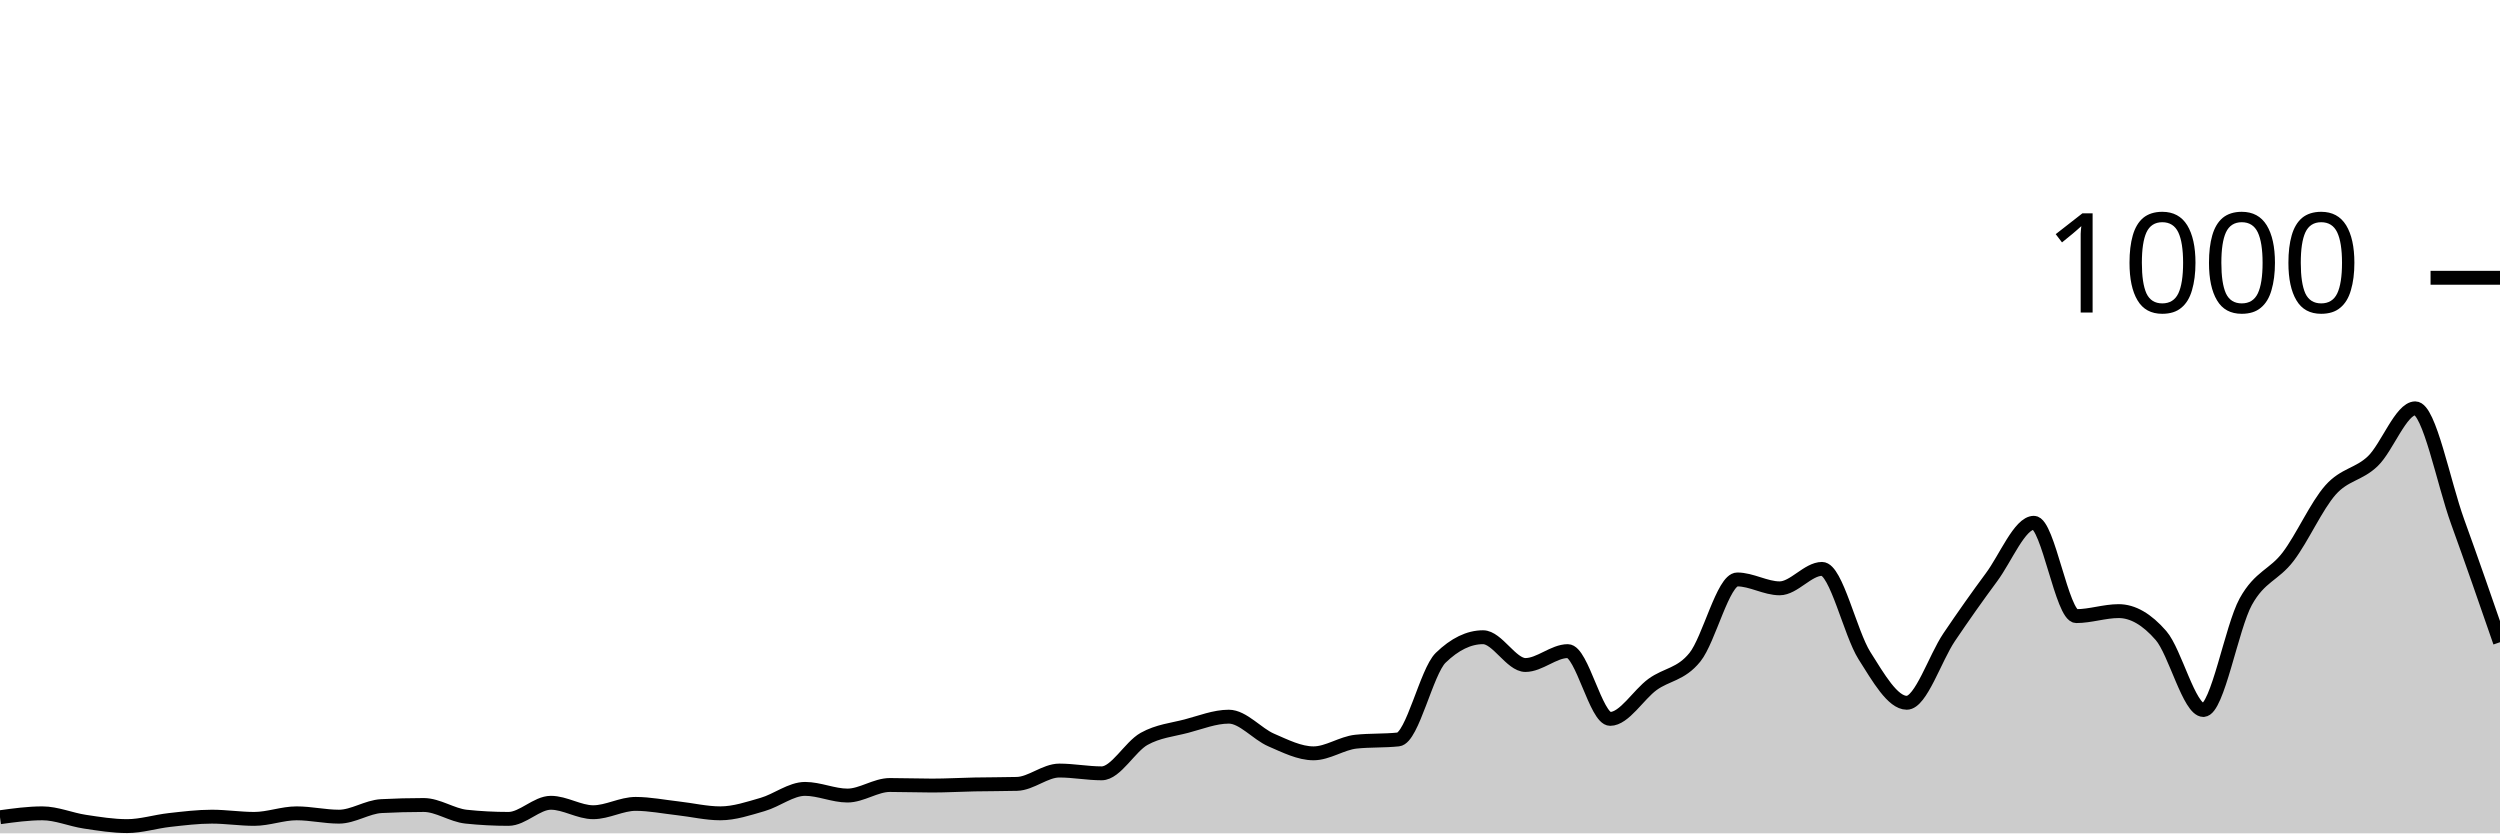
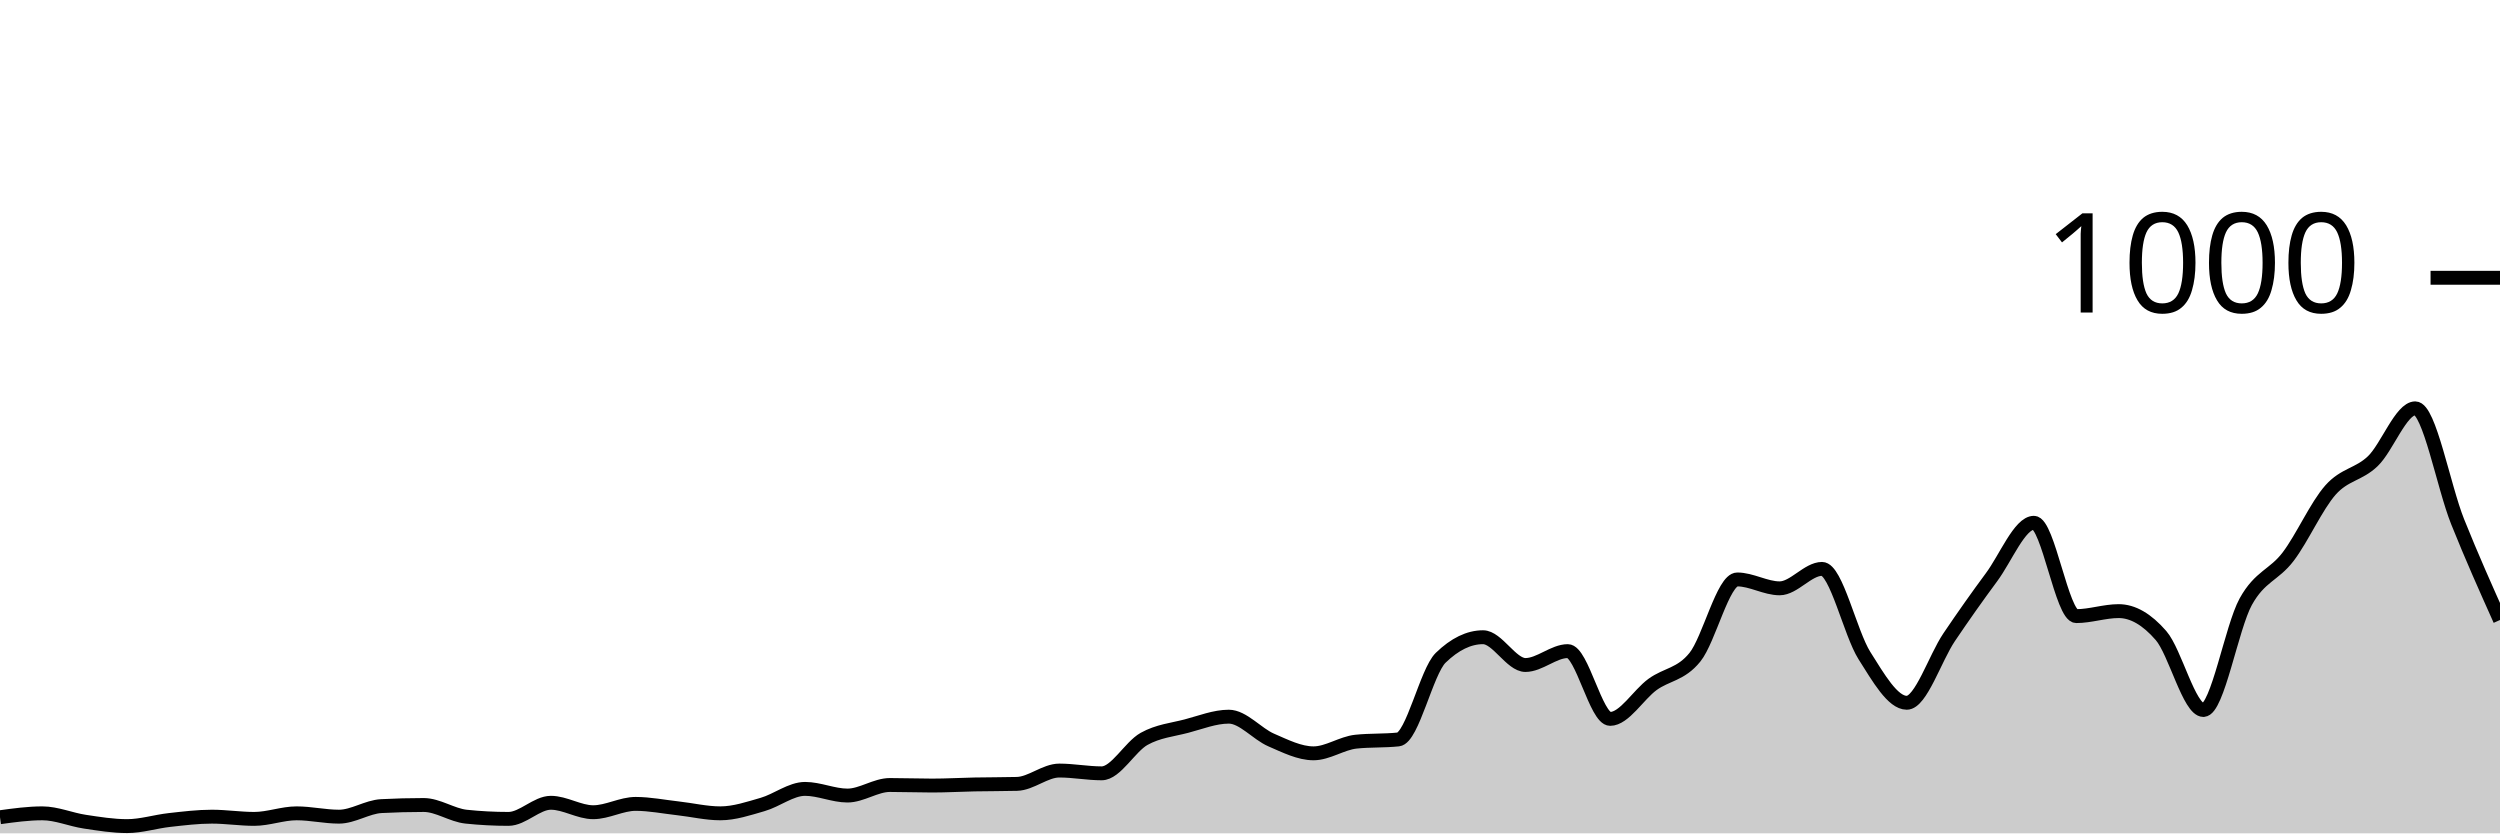
<svg xmlns="http://www.w3.org/2000/svg" viewBox="0 0 180 60">
  <g transform="translate(0,20)">
-     <path class="area" fill="rgba(0, 0, 0, 0.2)" d="M0,38.84C1.017,38.7,2.034,38.56,3.051,38.56C4.068,38.56,5.085,39.007,6.102,39.16C7.119,39.313,8.136,39.48,9.153,39.48C10.169,39.48,11.186,39.153,12.203,39.04C13.22,38.927,14.237,38.8,15.254,38.8C16.271,38.8,17.288,38.96,18.305,38.96C19.322,38.96,20.339,38.56,21.356,38.56C22.373,38.56,23.39,38.8,24.407,38.8C25.424,38.8,26.441,38.093,27.458,38.04C28.475,37.987,29.492,37.96,30.508,37.96C31.525,37.96,32.542,38.693,33.559,38.8C34.576,38.907,35.593,38.96,36.61,38.96C37.627,38.96,38.644,37.8,39.661,37.8C40.678,37.8,41.695,38.48,42.712,38.48C43.729,38.48,44.746,37.88,45.763,37.88C46.78,37.88,47.797,38.087,48.814,38.2C49.831,38.313,50.847,38.56,51.864,38.56C52.881,38.56,53.898,38.213,54.915,37.92C55.932,37.627,56.949,36.8,57.966,36.8C58.983,36.8,60,37.28,61.017,37.28C62.034,37.28,63.051,36.52,64.068,36.52C65.085,36.52,66.102,36.56,67.119,36.56C68.136,36.56,69.153,36.5,70.169,36.48C71.186,36.46,72.203,36.467,73.22,36.44C74.237,36.413,75.254,35.48,76.271,35.48C77.288,35.48,78.305,35.68,79.322,35.68C80.339,35.68,81.356,33.767,82.373,33.2C83.39,32.633,84.407,32.547,85.424,32.28C86.441,32.013,87.458,31.6,88.475,31.6C89.492,31.6,90.508,32.84,91.525,33.28C92.542,33.72,93.559,34.24,94.576,34.24C95.593,34.24,96.61,33.507,97.627,33.4C98.644,33.293,99.661,33.347,100.678,33.24C101.695,33.133,102.712,28.347,103.729,27.36C104.746,26.373,105.763,25.88,106.78,25.88C107.797,25.88,108.814,27.88,109.831,27.88C110.847,27.88,111.864,26.88,112.881,26.88C113.898,26.88,114.915,31.76,115.932,31.76C116.949,31.76,117.966,30.02,118.983,29.28C120,28.54,121.017,28.58,122.034,27.32C123.051,26.06,124.068,21.72,125.085,21.72C126.102,21.72,127.119,22.36,128.136,22.36C129.153,22.36,130.169,20.96,131.186,20.96C132.203,20.96,133.22,25.593,134.237,27.2C135.254,28.807,136.271,30.6,137.288,30.6C138.305,30.6,139.322,27.387,140.339,25.88C141.356,24.373,142.373,22.933,143.39,21.56C144.407,20.187,145.424,17.64,146.441,17.64C147.458,17.64,148.475,24.36,149.492,24.36C150.508,24.36,151.525,24,152.542,24C153.559,24,154.576,24.587,155.593,25.76C156.61,26.933,157.627,31.12,158.644,31.12C159.661,31.12,160.678,25.16,161.695,23.32C162.712,21.48,163.729,21.42,164.746,20.08C165.763,18.74,166.78,16.427,167.797,15.28C168.814,14.133,169.831,14.18,170.847,13.2C171.864,12.22,172.881,9.4,173.898,9.4C174.915,9.4,175.932,14.753,176.949,17.56C177.966,20.367,178.983,23.303,180,26.24L180,40C178.983,40,177.966,40,176.949,40C175.932,40,174.915,40,173.898,40C172.881,40,171.864,40,170.847,40C169.831,40,168.814,40,167.797,40C166.78,40,165.763,40,164.746,40C163.729,40,162.712,40,161.695,40C160.678,40,159.661,40,158.644,40C157.627,40,156.61,40,155.593,40C154.576,40,153.559,40,152.542,40C151.525,40,150.508,40,149.492,40C148.475,40,147.458,40,146.441,40C145.424,40,144.407,40,143.39,40C142.373,40,141.356,40,140.339,40C139.322,40,138.305,40,137.288,40C136.271,40,135.254,40,134.237,40C133.22,40,132.203,40,131.186,40C130.169,40,129.153,40,128.136,40C127.119,40,126.102,40,125.085,40C124.068,40,123.051,40,122.034,40C121.017,40,120,40,118.983,40C117.966,40,116.949,40,115.932,40C114.915,40,113.898,40,112.881,40C111.864,40,110.847,40,109.831,40C108.814,40,107.797,40,106.78,40C105.763,40,104.746,40,103.729,40C102.712,40,101.695,40,100.678,40C99.661,40,98.644,40,97.627,40C96.61,40,95.593,40,94.576,40C93.559,40,92.542,40,91.525,40C90.508,40,89.492,40,88.475,40C87.458,40,86.441,40,85.424,40C84.407,40,83.39,40,82.373,40C81.356,40,80.339,40,79.322,40C78.305,40,77.288,40,76.271,40C75.254,40,74.237,40,73.22,40C72.203,40,71.186,40,70.169,40C69.153,40,68.136,40,67.119,40C66.102,40,65.085,40,64.068,40C63.051,40,62.034,40,61.017,40C60,40,58.983,40,57.966,40C56.949,40,55.932,40,54.915,40C53.898,40,52.881,40,51.864,40C50.847,40,49.831,40,48.814,40C47.797,40,46.78,40,45.763,40C44.746,40,43.729,40,42.712,40C41.695,40,40.678,40,39.661,40C38.644,40,37.627,40,36.61,40C35.593,40,34.576,40,33.559,40C32.542,40,31.525,40,30.508,40C29.492,40,28.475,40,27.458,40C26.441,40,25.424,40,24.407,40C23.39,40,22.373,40,21.356,40C20.339,40,19.322,40,18.305,40C17.288,40,16.271,40,15.254,40C14.237,40,13.22,40,12.203,40C11.186,40,10.169,40,9.153,40C8.136,40,7.119,40,6.102,40C5.085,40,4.068,40,3.051,40C2.034,40,1.017,40,0,40Z" />
-     <path class="line" stroke="black" fill="none" d="M0,38.84C1.017,38.7,2.034,38.56,3.051,38.56C4.068,38.56,5.085,39.007,6.102,39.16C7.119,39.313,8.136,39.48,9.153,39.48C10.169,39.48,11.186,39.153,12.203,39.04C13.22,38.927,14.237,38.8,15.254,38.8C16.271,38.8,17.288,38.96,18.305,38.96C19.322,38.96,20.339,38.56,21.356,38.56C22.373,38.56,23.39,38.8,24.407,38.8C25.424,38.8,26.441,38.093,27.458,38.04C28.475,37.987,29.492,37.96,30.508,37.96C31.525,37.96,32.542,38.693,33.559,38.8C34.576,38.907,35.593,38.96,36.61,38.96C37.627,38.96,38.644,37.8,39.661,37.8C40.678,37.8,41.695,38.48,42.712,38.48C43.729,38.48,44.746,37.88,45.763,37.88C46.78,37.88,47.797,38.087,48.814,38.2C49.831,38.313,50.847,38.56,51.864,38.56C52.881,38.56,53.898,38.213,54.915,37.92C55.932,37.627,56.949,36.8,57.966,36.8C58.983,36.8,60,37.28,61.017,37.28C62.034,37.28,63.051,36.52,64.068,36.52C65.085,36.52,66.102,36.56,67.119,36.56C68.136,36.56,69.153,36.5,70.169,36.48C71.186,36.46,72.203,36.467,73.22,36.44C74.237,36.413,75.254,35.48,76.271,35.48C77.288,35.48,78.305,35.68,79.322,35.68C80.339,35.68,81.356,33.767,82.373,33.2C83.39,32.633,84.407,32.547,85.424,32.28C86.441,32.013,87.458,31.6,88.475,31.6C89.492,31.6,90.508,32.84,91.525,33.28C92.542,33.72,93.559,34.24,94.576,34.24C95.593,34.24,96.61,33.507,97.627,33.4C98.644,33.293,99.661,33.347,100.678,33.24C101.695,33.133,102.712,28.347,103.729,27.36C104.746,26.373,105.763,25.88,106.78,25.88C107.797,25.88,108.814,27.88,109.831,27.88C110.847,27.88,111.864,26.88,112.881,26.88C113.898,26.88,114.915,31.76,115.932,31.76C116.949,31.76,117.966,30.02,118.983,29.28C120,28.54,121.017,28.58,122.034,27.32C123.051,26.06,124.068,21.72,125.085,21.72C126.102,21.72,127.119,22.36,128.136,22.36C129.153,22.36,130.169,20.96,131.186,20.96C132.203,20.96,133.22,25.593,134.237,27.2C135.254,28.807,136.271,30.6,137.288,30.6C138.305,30.6,139.322,27.387,140.339,25.88C141.356,24.373,142.373,22.933,143.39,21.56C144.407,20.187,145.424,17.64,146.441,17.64C147.458,17.64,148.475,24.36,149.492,24.36C150.508,24.36,151.525,24,152.542,24C153.559,24,154.576,24.587,155.593,25.76C156.61,26.933,157.627,31.12,158.644,31.12C159.661,31.12,160.678,25.16,161.695,23.32C162.712,21.48,163.729,21.42,164.746,20.08C165.763,18.74,166.78,16.427,167.797,15.28C168.814,14.133,169.831,14.18,170.847,13.2C171.864,12.22,172.881,9.4,173.898,9.4C174.915,9.4,175.932,14.753,176.949,17.56C177.966,20.367,178.983,23.303,180,26.24" />
+     <path class="area" fill="rgba(0, 0, 0, 0.2)" d="M0,38.84C1.017,38.7,2.034,38.56,3.051,38.56C4.068,38.56,5.085,39.007,6.102,39.16C7.119,39.313,8.136,39.48,9.153,39.48C10.169,39.48,11.186,39.153,12.203,39.04C13.22,38.927,14.237,38.8,15.254,38.8C16.271,38.8,17.288,38.96,18.305,38.96C19.322,38.96,20.339,38.56,21.356,38.56C22.373,38.56,23.39,38.8,24.407,38.8C25.424,38.8,26.441,38.093,27.458,38.04C28.475,37.987,29.492,37.96,30.508,37.96C31.525,37.96,32.542,38.693,33.559,38.8C34.576,38.907,35.593,38.96,36.61,38.96C37.627,38.96,38.644,37.8,39.661,37.8C40.678,37.8,41.695,38.48,42.712,38.48C43.729,38.48,44.746,37.88,45.763,37.88C46.78,37.88,47.797,38.087,48.814,38.2C49.831,38.313,50.847,38.56,51.864,38.56C52.881,38.56,53.898,38.213,54.915,37.92C55.932,37.627,56.949,36.8,57.966,36.8C58.983,36.8,60,37.28,61.017,37.28C62.034,37.28,63.051,36.52,64.068,36.52C65.085,36.52,66.102,36.56,67.119,36.56C68.136,36.56,69.153,36.5,70.169,36.48C71.186,36.46,72.203,36.467,73.22,36.44C74.237,36.413,75.254,35.48,76.271,35.48C77.288,35.48,78.305,35.68,79.322,35.68C80.339,35.68,81.356,33.767,82.373,33.2C83.39,32.633,84.407,32.547,85.424,32.28C86.441,32.013,87.458,31.6,88.475,31.6C89.492,31.6,90.508,32.84,91.525,33.28C92.542,33.72,93.559,34.24,94.576,34.24C95.593,34.24,96.61,33.507,97.627,33.4C98.644,33.293,99.661,33.347,100.678,33.24C101.695,33.133,102.712,28.347,103.729,27.36C104.746,26.373,105.763,25.88,106.78,25.88C107.797,25.88,108.814,27.88,109.831,27.88C110.847,27.88,111.864,26.88,112.881,26.88C113.898,26.88,114.915,31.76,115.932,31.76C116.949,31.76,117.966,30.02,118.983,29.28C120,28.54,121.017,28.58,122.034,27.32C123.051,26.06,124.068,21.72,125.085,21.72C126.102,21.72,127.119,22.36,128.136,22.36C129.153,22.36,130.169,20.96,131.186,20.96C132.203,20.96,133.22,25.593,134.237,27.2C135.254,28.807,136.271,30.6,137.288,30.6C138.305,30.6,139.322,27.387,140.339,25.88C141.356,24.373,142.373,22.933,143.39,21.56C144.407,20.187,145.424,17.64,146.441,17.64C147.458,17.64,148.475,24.36,149.492,24.36C150.508,24.36,151.525,24,152.542,24C153.559,24,154.576,24.587,155.593,25.76C156.61,26.933,157.627,31.12,158.644,31.12C159.661,31.12,160.678,25.16,161.695,23.32C162.712,21.48,163.729,21.42,164.746,20.08C165.763,18.74,166.78,16.427,167.797,15.28C168.814,14.133,169.831,14.18,170.847,13.2C171.864,12.22,172.881,9.4,173.898,9.4C174.915,9.4,175.932,15.02,176.949,17.56C177.966,20.1,178.983,22.37,180,24.64L180,40C178.983,40,177.966,40,176.949,40C175.932,40,174.915,40,173.898,40C172.881,40,171.864,40,170.847,40C169.831,40,168.814,40,167.797,40C166.78,40,165.763,40,164.746,40C163.729,40,162.712,40,161.695,40C160.678,40,159.661,40,158.644,40C157.627,40,156.61,40,155.593,40C154.576,40,153.559,40,152.542,40C151.525,40,150.508,40,149.492,40C148.475,40,147.458,40,146.441,40C145.424,40,144.407,40,143.39,40C142.373,40,141.356,40,140.339,40C139.322,40,138.305,40,137.288,40C136.271,40,135.254,40,134.237,40C133.22,40,132.203,40,131.186,40C130.169,40,129.153,40,128.136,40C127.119,40,126.102,40,125.085,40C124.068,40,123.051,40,122.034,40C121.017,40,120,40,118.983,40C117.966,40,116.949,40,115.932,40C114.915,40,113.898,40,112.881,40C111.864,40,110.847,40,109.831,40C108.814,40,107.797,40,106.78,40C105.763,40,104.746,40,103.729,40C102.712,40,101.695,40,100.678,40C99.661,40,98.644,40,97.627,40C96.61,40,95.593,40,94.576,40C93.559,40,92.542,40,91.525,40C90.508,40,89.492,40,88.475,40C87.458,40,86.441,40,85.424,40C84.407,40,83.39,40,82.373,40C81.356,40,80.339,40,79.322,40C78.305,40,77.288,40,76.271,40C75.254,40,74.237,40,73.22,40C72.203,40,71.186,40,70.169,40C69.153,40,68.136,40,67.119,40C66.102,40,65.085,40,64.068,40C63.051,40,62.034,40,61.017,40C60,40,58.983,40,57.966,40C56.949,40,55.932,40,54.915,40C53.898,40,52.881,40,51.864,40C50.847,40,49.831,40,48.814,40C47.797,40,46.78,40,45.763,40C44.746,40,43.729,40,42.712,40C41.695,40,40.678,40,39.661,40C38.644,40,37.627,40,36.61,40C35.593,40,34.576,40,33.559,40C32.542,40,31.525,40,30.508,40C29.492,40,28.475,40,27.458,40C26.441,40,25.424,40,24.407,40C23.39,40,22.373,40,21.356,40C20.339,40,19.322,40,18.305,40C17.288,40,16.271,40,15.254,40C14.237,40,13.22,40,12.203,40C11.186,40,10.169,40,9.153,40C8.136,40,7.119,40,6.102,40C5.085,40,4.068,40,3.051,40C2.034,40,1.017,40,0,40Z" />
+     <path class="line" stroke="black" fill="none" d="M0,38.84C1.017,38.7,2.034,38.56,3.051,38.56C4.068,38.56,5.085,39.007,6.102,39.16C7.119,39.313,8.136,39.48,9.153,39.48C10.169,39.48,11.186,39.153,12.203,39.04C13.22,38.927,14.237,38.8,15.254,38.8C16.271,38.8,17.288,38.96,18.305,38.96C19.322,38.96,20.339,38.56,21.356,38.56C22.373,38.56,23.39,38.8,24.407,38.8C25.424,38.8,26.441,38.093,27.458,38.04C28.475,37.987,29.492,37.96,30.508,37.96C31.525,37.96,32.542,38.693,33.559,38.8C34.576,38.907,35.593,38.96,36.61,38.96C37.627,38.96,38.644,37.8,39.661,37.8C40.678,37.8,41.695,38.48,42.712,38.48C43.729,38.48,44.746,37.88,45.763,37.88C46.78,37.88,47.797,38.087,48.814,38.2C49.831,38.313,50.847,38.56,51.864,38.56C52.881,38.56,53.898,38.213,54.915,37.92C55.932,37.627,56.949,36.8,57.966,36.8C58.983,36.8,60,37.28,61.017,37.28C62.034,37.28,63.051,36.52,64.068,36.52C65.085,36.52,66.102,36.56,67.119,36.56C68.136,36.56,69.153,36.5,70.169,36.48C71.186,36.46,72.203,36.467,73.22,36.44C74.237,36.413,75.254,35.48,76.271,35.48C77.288,35.48,78.305,35.68,79.322,35.68C80.339,35.68,81.356,33.767,82.373,33.2C83.39,32.633,84.407,32.547,85.424,32.28C86.441,32.013,87.458,31.6,88.475,31.6C89.492,31.6,90.508,32.84,91.525,33.28C92.542,33.72,93.559,34.24,94.576,34.24C95.593,34.24,96.61,33.507,97.627,33.4C98.644,33.293,99.661,33.347,100.678,33.24C101.695,33.133,102.712,28.347,103.729,27.36C104.746,26.373,105.763,25.88,106.78,25.88C107.797,25.88,108.814,27.88,109.831,27.88C110.847,27.88,111.864,26.88,112.881,26.88C113.898,26.88,114.915,31.76,115.932,31.76C116.949,31.76,117.966,30.02,118.983,29.28C120,28.54,121.017,28.58,122.034,27.32C123.051,26.06,124.068,21.72,125.085,21.72C126.102,21.72,127.119,22.36,128.136,22.36C129.153,22.36,130.169,20.96,131.186,20.96C132.203,20.96,133.22,25.593,134.237,27.2C135.254,28.807,136.271,30.6,137.288,30.6C138.305,30.6,139.322,27.387,140.339,25.88C141.356,24.373,142.373,22.933,143.39,21.56C144.407,20.187,145.424,17.64,146.441,17.64C147.458,17.64,148.475,24.36,149.492,24.36C150.508,24.36,151.525,24,152.542,24C153.559,24,154.576,24.587,155.593,25.76C156.61,26.933,157.627,31.12,158.644,31.12C159.661,31.12,160.678,25.16,161.695,23.32C162.712,21.48,163.729,21.42,164.746,20.08C165.763,18.74,166.78,16.427,167.797,15.28C168.814,14.133,169.831,14.18,170.847,13.2C171.864,12.22,172.881,9.4,173.898,9.4C174.915,9.4,175.932,15.02,176.949,17.56C177.966,20.1,178.983,22.37,180,24.64" />
    <path class="axis-ceiling" stroke-width="1" stroke="black" fill="none" d="M175,0L180,0" />
    <text class="axis-ceiling-label" font-family="sans-serif" text-anchor="end" font-size="10px" x="170" y="2.5">1000</text>
  </g>
</svg>
